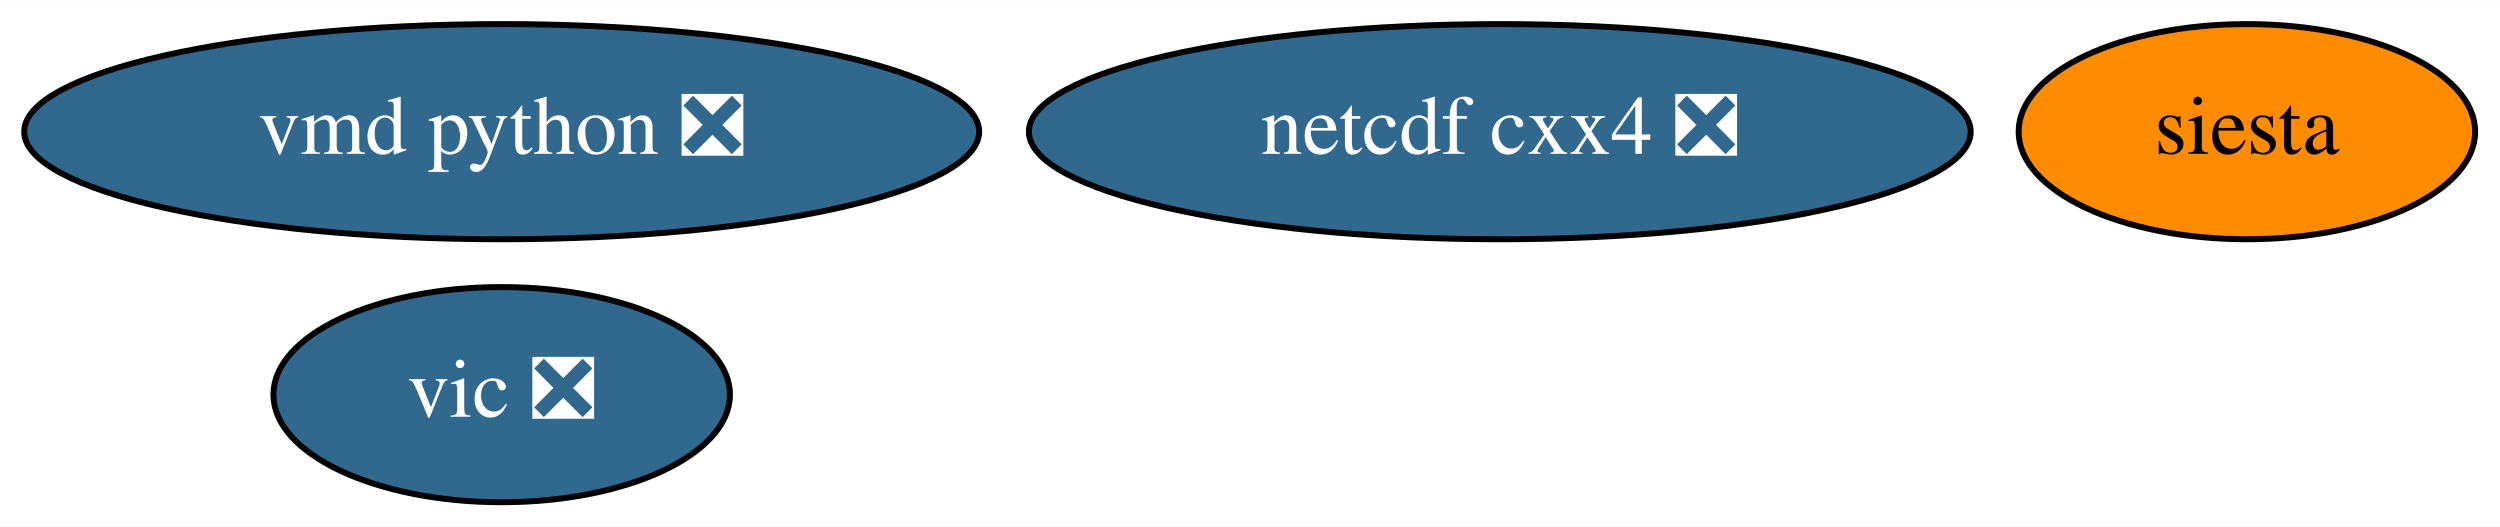
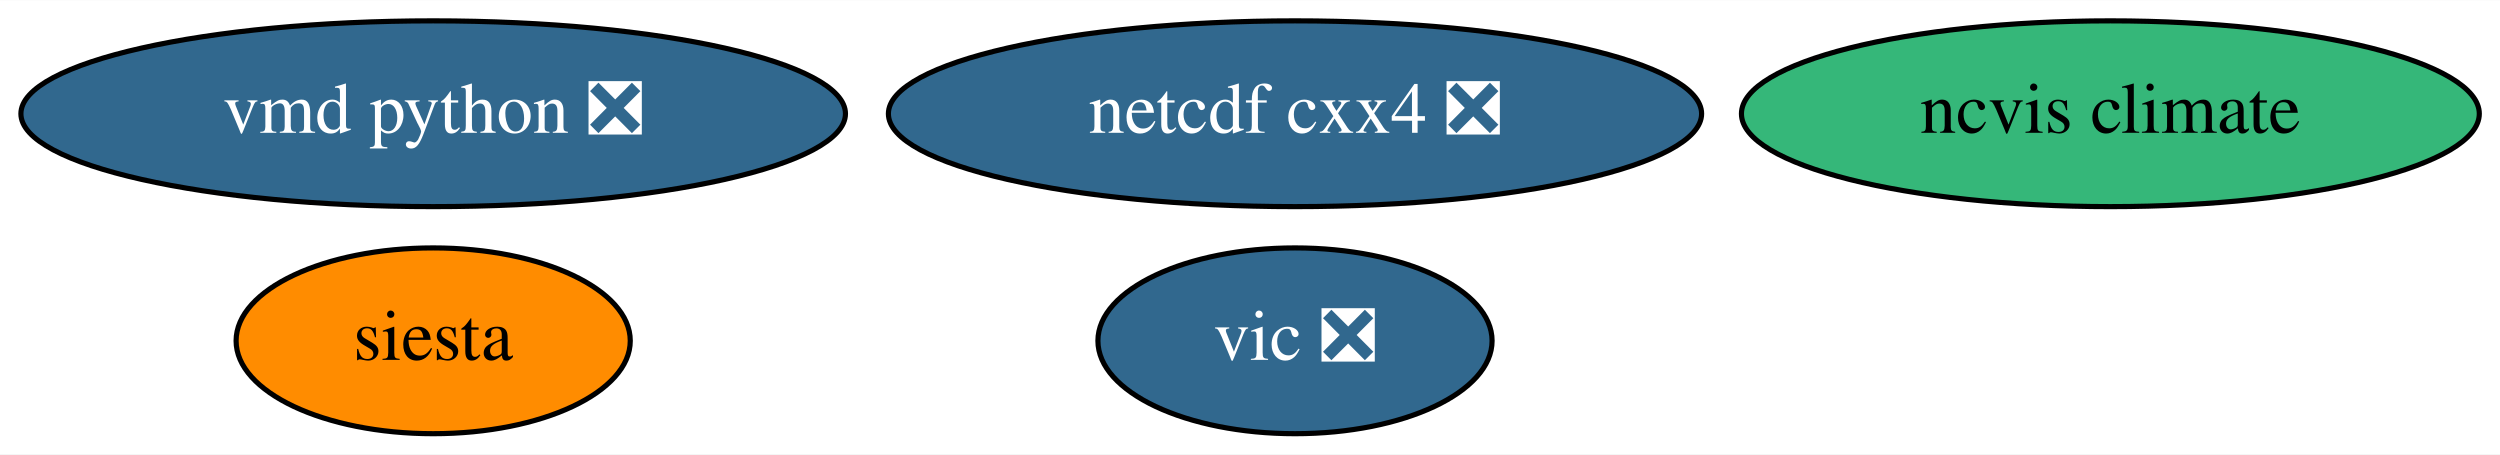
- <svg xmlns="http://www.w3.org/2000/svg" xmlns:xlink="http://www.w3.org/1999/xlink" width="418pt" height="88pt" viewBox="0.00 0.00 418.29 88.00">
+ <svg xmlns="http://www.w3.org/2000/svg" xmlns:xlink="http://www.w3.org/1999/xlink" width="484pt" height="88pt" viewBox="0.00 0.00 484.44 88.00">
  <g id="graph0" class="graph" transform="scale(1 1) rotate(0) translate(4 84)">
-     <polygon fill="white" stroke="transparent" points="-4,4 -4,-84 414.29,-84 414.29,4 -4,4" />
+     <polygon fill="white" stroke="transparent" points="-4,4 -4,-84 480.44,-84 480.44,4 -4,4" />
    <g id="node1" class="node">
      <g id="a_node1">
        <a xlink:href="https://github.com/conda-forge/netcdf-cxx4-feedstock/pull/42" xlink:title="netcdf cxx4 ❎">
          <ellipse fill="#31688e" stroke="black" cx="246.94" cy="-62" rx="78.79" ry="18" />
          <text text-anchor="middle" x="246.94" y="-58.3" font-family="Times,serif" font-size="14.00" fill="white">netcdf cxx4 ❎</text>
        </a>
      </g>
    </g>
    <g id="node2" class="node">
      <g id="a_node2">
        <a xlink:href="https://github.com/conda-forge/siesta-feedstock" xlink:title="siesta">
-           <ellipse fill="#ff8c00" stroke="black" cx="371.94" cy="-62" rx="38.19" ry="18" />
-           <text text-anchor="middle" x="371.94" y="-58.3" font-family="Times,serif" font-size="14.00">siesta</text>
+           <ellipse fill="#ff8c00" stroke="black" cx="79.94" cy="-18" rx="38.19" ry="18" />
+           <text text-anchor="middle" x="79.94" y="-14.3" font-family="Times,serif" font-size="14.00">siesta</text>
        </a>
      </g>
    </g>
    <g id="node3" class="node">
      <g id="a_node3">
        <a xlink:href="https://github.com/conda-forge/vic-feedstock/pull/20" xlink:title="vic ❎">
-           <ellipse fill="#31688e" stroke="black" cx="79.94" cy="-18" rx="38.19" ry="18" />
-           <text text-anchor="middle" x="79.94" y="-14.3" font-family="Times,serif" font-size="14.00" fill="white">vic ❎</text>
+           <ellipse fill="#31688e" stroke="black" cx="246.94" cy="-18" rx="38.19" ry="18" />
+           <text text-anchor="middle" x="246.94" y="-14.3" font-family="Times,serif" font-size="14.00" fill="white">vic ❎</text>
        </a>
      </g>
    </g>
    <g id="node4" class="node">
      <g id="a_node4">
        <a xlink:href="https://github.com/conda-forge/vmd-python-feedstock/pull/29" xlink:title="vmd python ❎">
          <ellipse fill="#31688e" stroke="black" cx="79.94" cy="-62" rx="79.89" ry="18" />
          <text text-anchor="middle" x="79.94" y="-58.3" font-family="Times,serif" font-size="14.00" fill="white">vmd python ❎</text>
        </a>
      </g>
    </g>
+     <g id="node5" class="node">
+       <g id="a_node5">
+         <a xlink:href="https://github.com/conda-forge/ncvis-climate-feedstock" xlink:title="ncvis climate">
+           <ellipse fill="#35b779" stroke="black" cx="404.94" cy="-62" rx="71.49" ry="18" />
+           <text text-anchor="middle" x="404.94" y="-58.3" font-family="Times,serif" font-size="14.00">ncvis climate</text>
+         </a>
+       </g>
+     </g>
  </g>
</svg>
